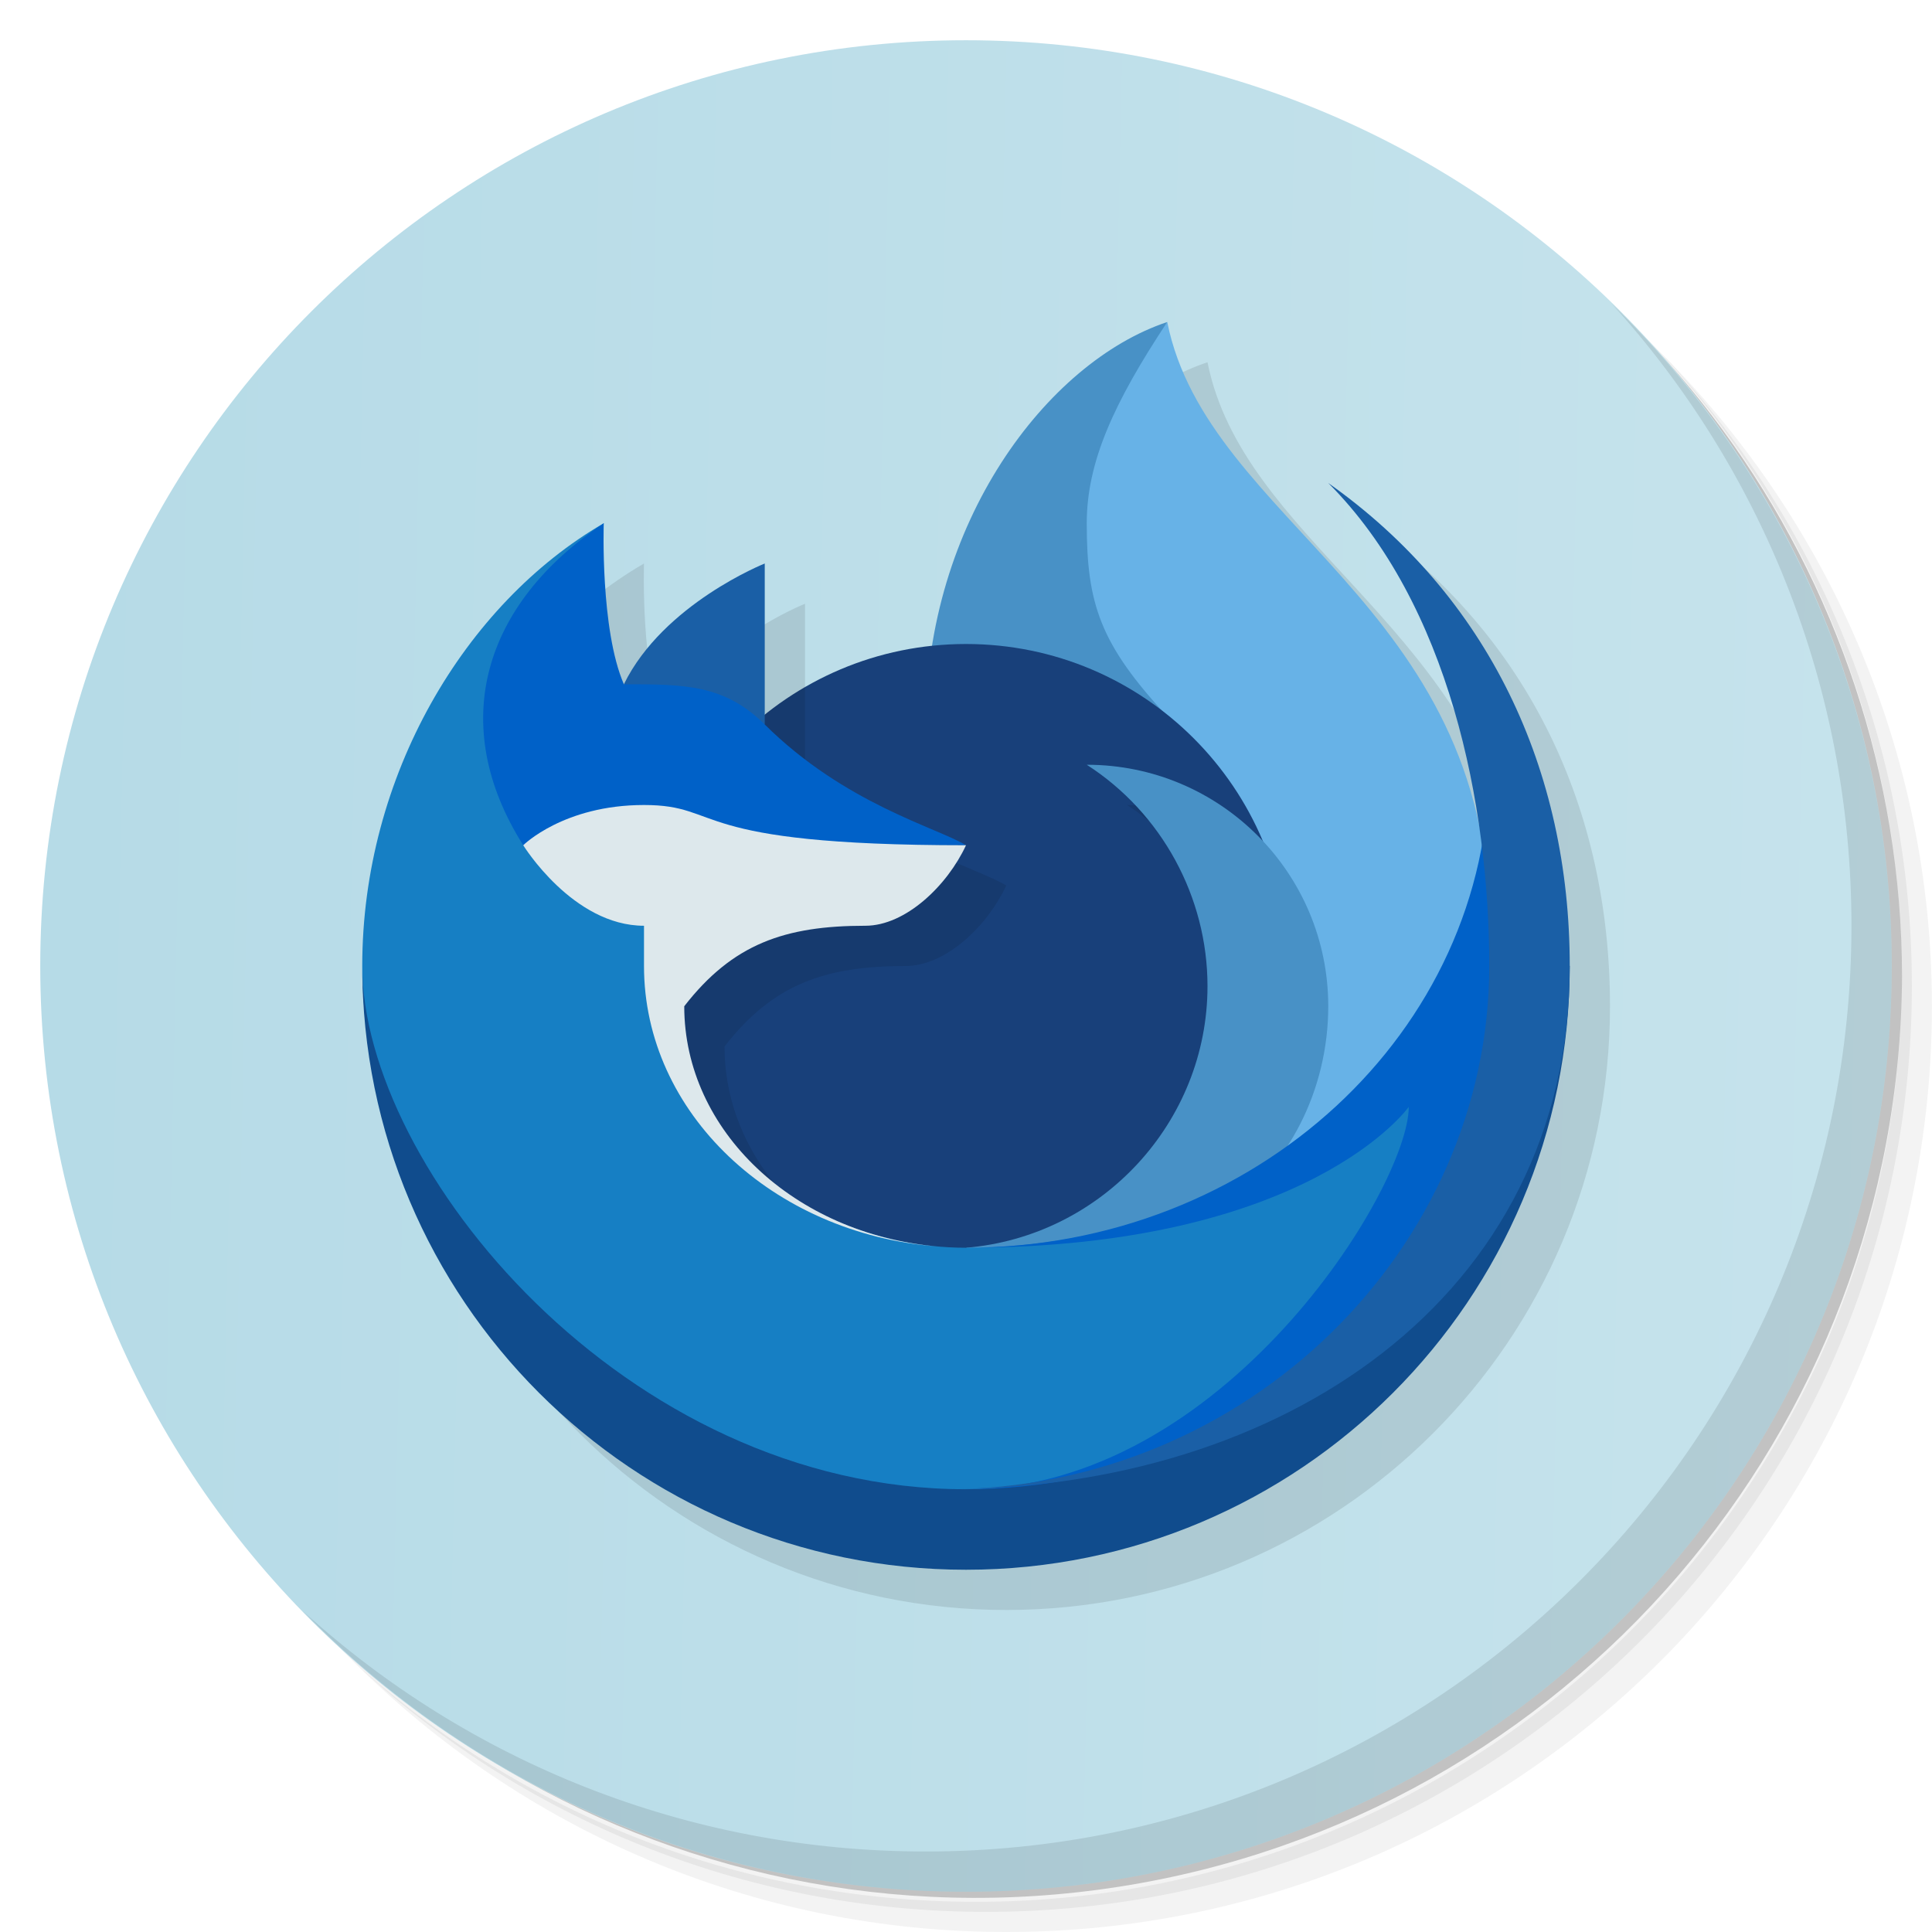
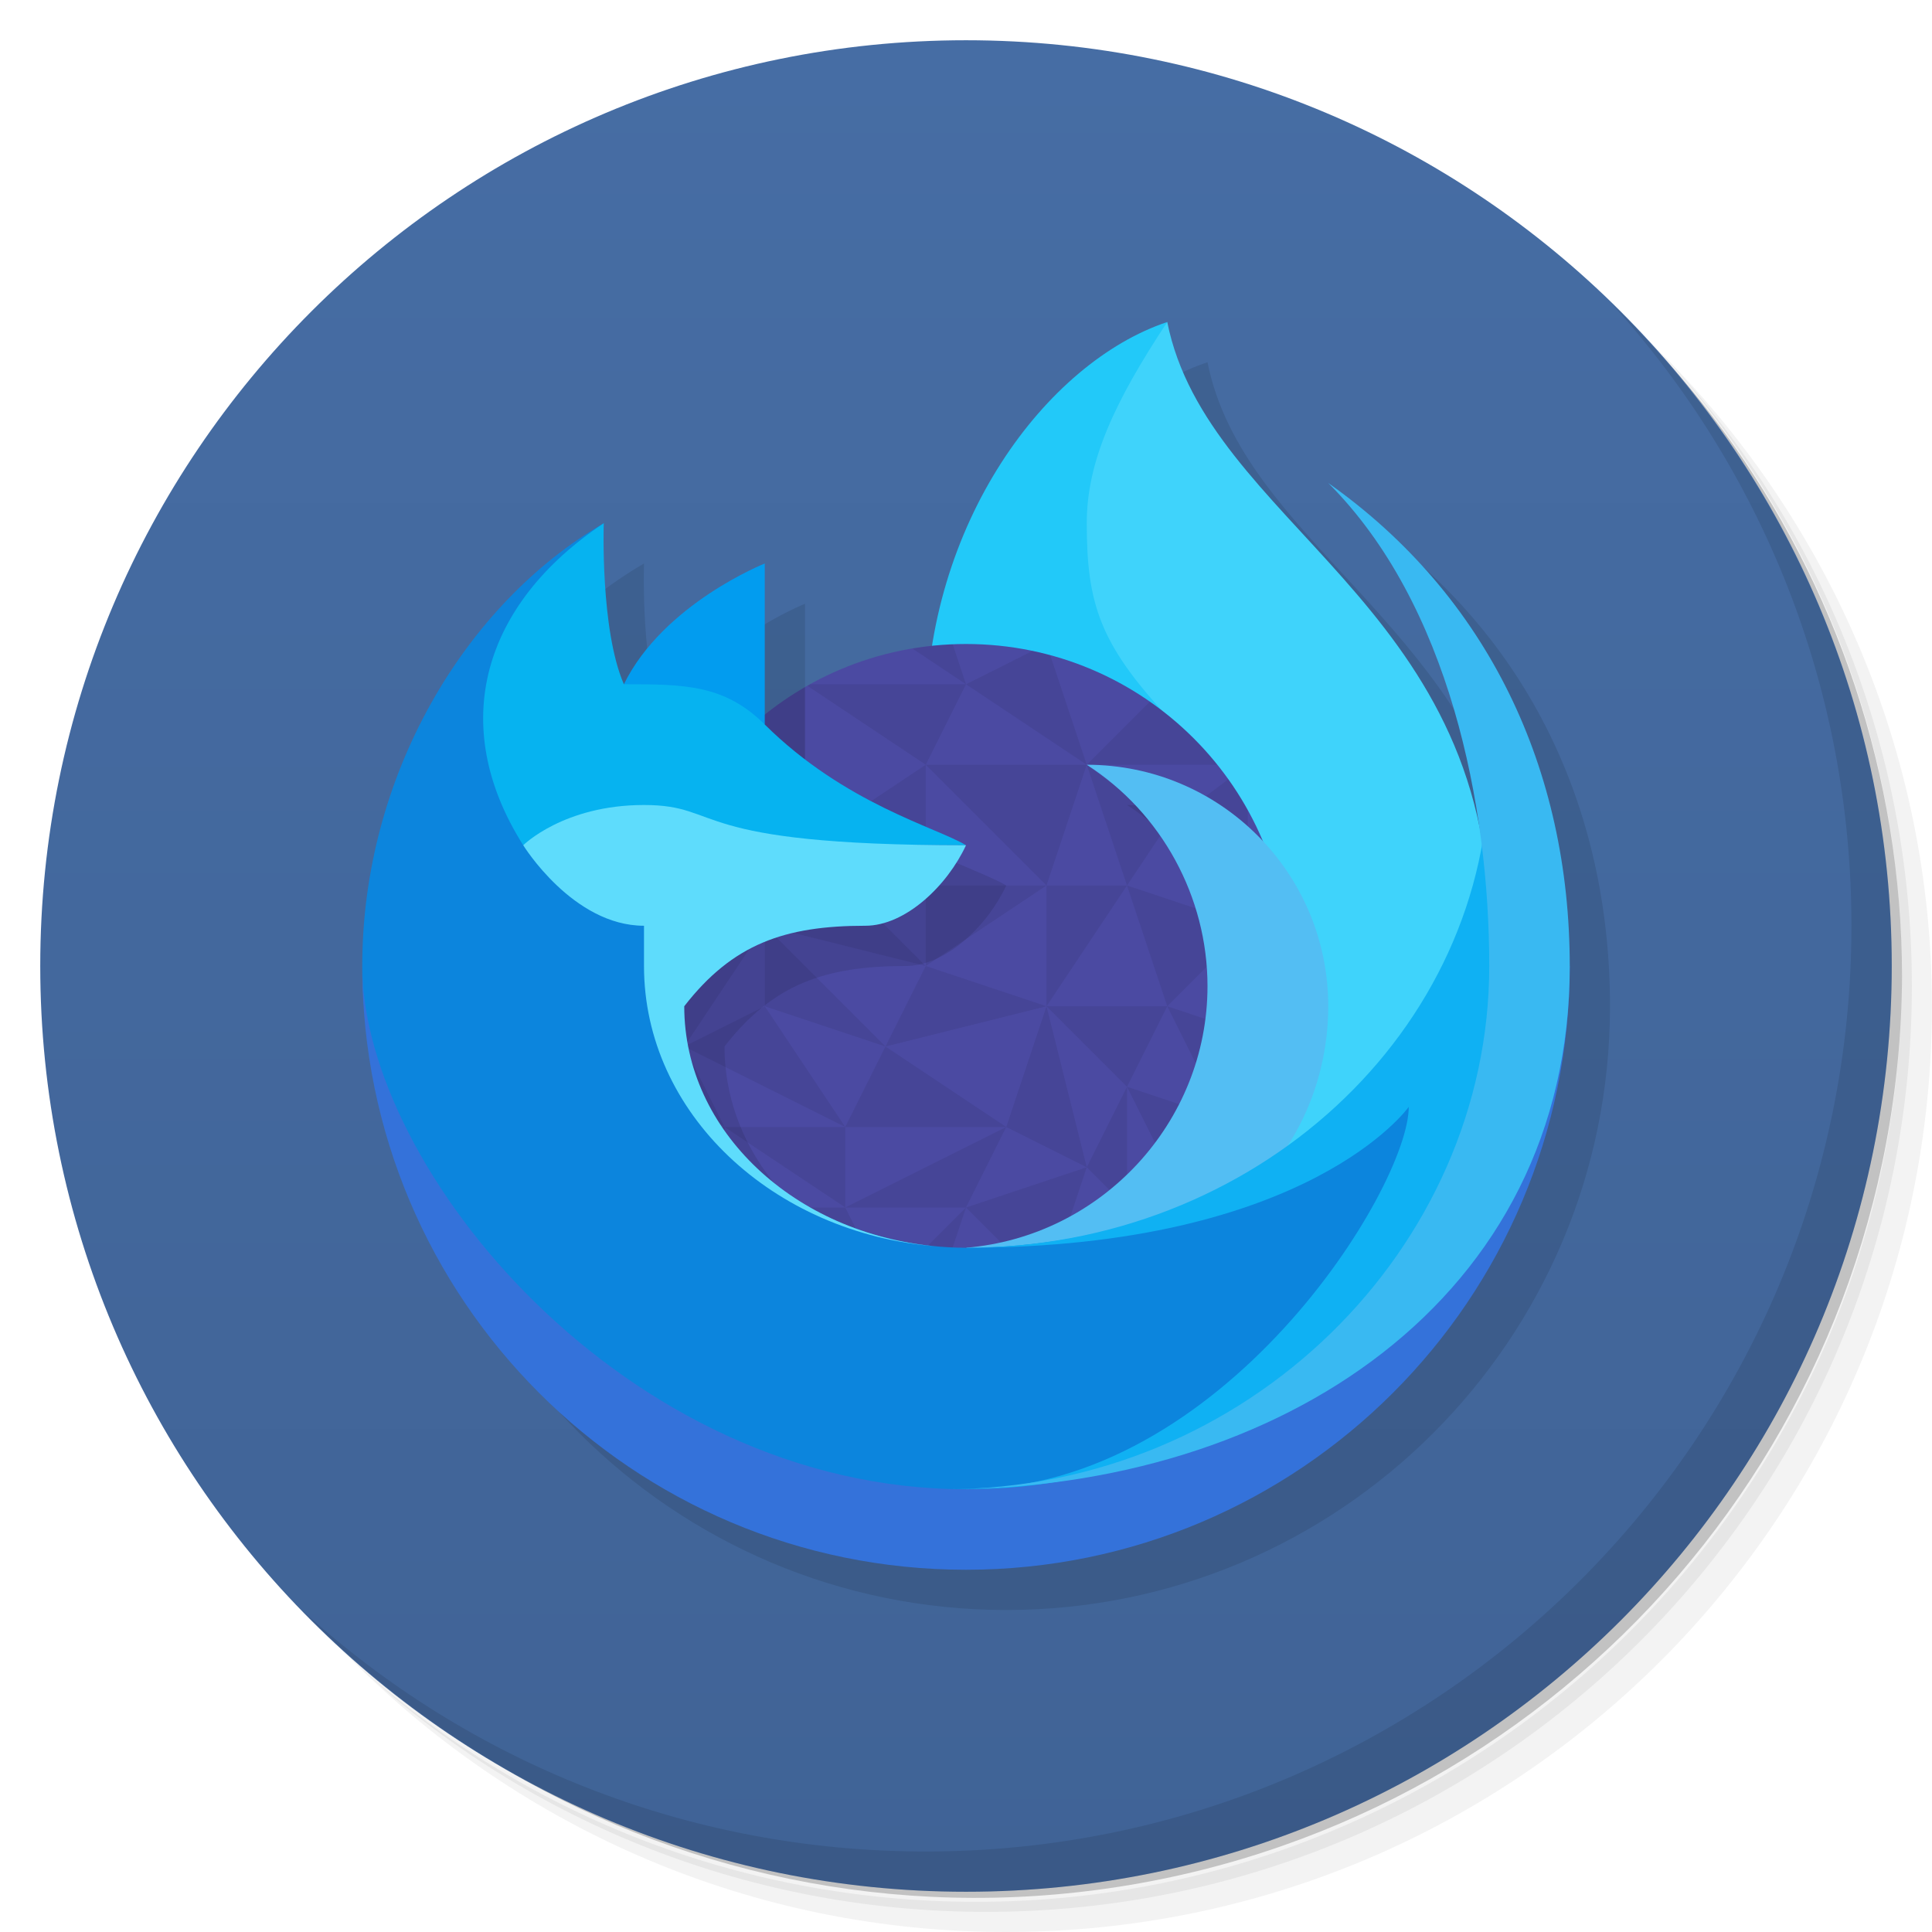
<svg xmlns="http://www.w3.org/2000/svg" version="1.1" viewBox="0 0 48 48">
  <defs>
-     <linearGradient id="linearGradient955" x1="1" x2="0" y1="1" y2="47" gradientTransform="rotate(-90 24 24)" gradientUnits="userSpaceOnUse">
-       <stop style="stop-color:#b6dbe7" offset="0" />
-       <stop style="stop-color:#c6e3ec" offset="1" />
+     <linearGradient id="linearGradient955" x1="1" x2="47" gradientTransform="rotate(-90 24 24)" gradientUnits="userSpaceOnUse">
+       <stop style="stop-color:#406396" offset="0" />
+       <stop style="stop-color:#466da4" offset="1" />
    </linearGradient>
  </defs>
-   <g transform="translate(84.341 40.446)">
-     <g transform="translate(1,1)" />
-   </g>
  <g transform="translate(84.341 40.446)" />
  <path d="m36.31 5c5.859 4.062 9.688 10.831 9.688 18.5 0 12.426-10.07 22.5-22.5 22.5-7.669 0-14.438-3.828-18.5-9.688 1.037 1.822 2.306 3.499 3.781 4.969 4.085 3.712 9.514 5.969 15.469 5.969 12.703 0 23-10.298 23-23 0-5.954-2.256-11.384-5.969-15.469-1.469-1.475-3.147-2.744-4.969-3.781zm4.969 3.781c3.854 4.113 6.219 9.637 6.219 15.719 0 12.703-10.297 23-23 23-6.081 0-11.606-2.364-15.719-6.219 4.16 4.144 9.883 6.719 16.219 6.719 12.703 0 23-10.298 23-23 0-6.335-2.575-12.06-6.719-16.219z" style="opacity:.05" />
  <path d="m41.28 8.781c3.712 4.085 5.969 9.514 5.969 15.469 0 12.703-10.297 23-23 23-5.954 0-11.384-2.256-15.469-5.969 4.113 3.854 9.637 6.219 15.719 6.219 12.703 0 23-10.298 23-23 0-6.081-2.364-11.606-6.219-15.719z" style="opacity:.1" />
  <path d="m31.25 2.375c8.615 3.154 14.75 11.417 14.75 21.13 0 12.426-10.07 22.5-22.5 22.5-9.708 0-17.971-6.135-21.12-14.75a23 23 0 0 0 44.875-7 23 23 0 0 0-16-21.875z" style="opacity:.2" />
  <circle cx="24" cy="24" r="23" style="fill:url(#linearGradient955)" />
  <path d="m40.03 7.531c3.712 4.084 5.969 9.514 5.969 15.469 0 12.703-10.297 23-23 23-5.954 0-11.384-2.256-15.469-5.969 4.178 4.291 10.01 6.969 16.469 6.969 12.703 0 23-10.298 23-23 0-6.462-2.677-12.291-6.969-16.469z" style="opacity:.1" />
  <path d="m30 9c-2.597 0.866-5.191 3.981-5.842 8.045-1.521 0.161-2.964 0.755-4.158 1.711v-3.756s-2.518 1-3.5 3c-0.59-1.361-0.5-4-0.5-4-3.45 2-6 6.279-6 11-1.27e-4 8.284 6.716 15 15 15s15-6.716 15-15c-1.31e-4 -4.873-2.02-9.189-6-12 2.112 2.112 3.219 5.215 3.697 8.264-1.353-5.811-6.822-7.889-7.697-12.264z" style="opacity:.1" />
-   <path d="m25 13 4-5c1 5 8 7 8 15v5l-14 4z" style="fill:#67b2e7" />
-   <path d="m23 18c0-5 3-9 6-10-1.324 2-2 3.478-2 5 0 2 0.33 3 2 4.8z" style="fill:#4891c6" />
-   <path d="m32 24a8 8 0 0 1-8 8 8 8 0 0 1-8-8 8 8 0 0 1 8-8 8 8 0 0 1 8 8z" style="fill:#18407a" />
+   <path d="m25 13 4-5c1 5 8 7 8 15v5l-14 4z" style="fill:#3fd3fb" />
+   <path d="m23 18c0-5 3-9 6-10-1.324 2-2 3.478-2 5 0 2 0.33 3 2 4.8z" style="fill:#22c9f9" />
+   <path d="m32 24a8 8 0 0 1-8 8 8 8 0 0 1-8-8 8 8 0 0 1 8-8 8 8 0 0 1 8 8z" style="fill:#4b4aa2" />
+   <path d="m23.67 16.008a8 8 0 0 0-1.002 0.104l1.332 0.889zm0.33 0.992 3 2-0.906-2.721a8 8 0 0 0-0.439-0.107zm0 0h-3.875a8 8 0 0 0-0.066 0.039l2.941 1.961zm-1 2 3 3 1-3zm0 0-3 2 3 1zm0 3v2l3-2zm3 0v3l2-3zm2 0 1-1.5-2-1.5zm0 0 1 3 2-2zm3 1v-2.875a8 8 0 0 0-0.482-0.764l-1.518 1.139zm-2 2 1.4 2.801-2.4-0.801 1.435 2.869a8 8 0 0 0 2.33-3.947zm0 0h-3l2 2zm-1 2-1 2 1 1zm-1 2-3 1 1.795 1.795a8 8 0 0 0 0.297-0.072zm0 0-1-4-1 3zm-2-1-4 2h3zm0 0-3-2-1 2zm-4 0h-3l3 2zm0 0-2-3-2 1zm-4-2h-0.746a8 8 0 0 0 0.363 1.078l1.383 0.922zm0 0 2-3-2.99 0.598a8 8 0 0 0-0.01 0.402 8 8 0 0 0 0.127 1.418zm2-3 4 1-3-3zm0 0v2l3 1zm3 3 4-1-3-1zm-2-5v-3.93a8 8 0 0 0-1.435 1.06zm-2 7h-0.93a8 8 0 0 0 0.93 1.291zm3 2h-2.291a8 8 0 0 0 3.144 1.705zm3 0-1.795 1.795a8 8 0 0 0 1.137 0.178zm3-11h3.244a8 8 0 0 0-1.678-1.566z" style="opacity:.07" />
  <path d="m20 17.07c-2.476 1.429-4 4.071-4 6.93 3.77e-4 7 6.127 7.465 6.127 7.465-2.431-0.94-4.127-3.03-4.127-5.465 1.203-1.55 2.5-2 4.5-2 1 0 2.037-1 2.5-2-0.183-0.111-0.463-0.231-0.811-0.379-1.042-0.443-2.693-1.137-4.189-2.621zm8 2.93c1.82 1.169 2.94 3.195 2.99 5.352 0.458-2.253 0.463-4.252 0.463-4.252-0.977-0.69-2.166-1.1-3.453-1.1z" style="opacity:.1" />
-   <path d="m19 14s-2.518 1-3.5 3l1.5 1h2z" style="fill:#1a5fa6" />
-   <path d="m27 19c1.862 1.196 3 3.287 3 5.5 4.86e-4 3.381-2.63 6.22-6 6.5l3 1 3.5-2c1.5-1 2.5-2.913 2.5-5 0-3.314-2.686-6-6-6z" style="fill:#4891c6" />
-   <path d="m15 13c-3.45 2-6 6.279-6 11 0 6 5 14 15 14 6.397 0 12-10 12-12 0 0-5 5-12 5-2.267 0-4.414-0.986-5.757-2.359-1.124-1.15-2.133-2.728-1.942-4.641l0.699-3-3-2z" style="fill:#167fc4" />
-   <path d="m37 19c0 6.627-5.82 12-13 12 8.527 0 11-3.5 11-3.5 0 2-4.603 9.5-11 9.5v1c8.284 0 14-9 14-14z" style="fill:#0061c8" />
-   <path d="m15 13c-3 2-3.9 5-2 8h11c-0.732-0.445-3.004-1.022-5-3-1.004-0.996-2-1-3.5-1-0.59-1.361-0.5-4-0.5-4z" style="fill:#0061c8" />
-   <path d="m37.5 24c0 7-6 13-13.5 13-8.5 0-15-8-15-13 0 8.284 6.716 15 15 15s15-6.716 15-15z" style="fill:#104c8d" />
-   <path d="m16 20c-2 0-3 1-3 1s1.232 2 3 2v1c0 3.651 3.195 6.644 7.271 6.967-3.523-0.313-6.271-2.864-6.271-5.967 1.203-1.55 2.5-2 4.5-2 1 0 2.037-1 2.5-2-7 0-6-1-8-1z" style="clip-rule:evenodd;fill:#dde8ec;stroke-linejoin:round;stroke-miterlimit:2" />
-   <path d="m33 12c3 3 4 8 4 12 0 7-6 13-13.5 13 8.284 0 15.5-4.716 15.5-13-3.53e-4 -4.873-2.02-9.189-6-12z" style="fill:#1a5fa6" />
+   <path d="m19 14s-2.518 1-3.5 3l1.5 1h2z" style="fill:#029cef" />
+   <path d="m27 19c1.862 1.196 3 3.287 3 5.5 4.86e-4 3.381-2.63 6.22-6 6.5l3 1 3.5-2c1.5-1 2.5-2.913 2.5-5 0-3.314-2.686-6-6-6z" style="fill:#53bef3" />
+   <path d="m15 13c-3.45 2-6 6.279-6 11 0 6 5 14 15 14 6.397 0 12-10 12-12 0 0-5 5-12 5-2.267 0-4.414-0.986-5.757-2.359-1.124-1.15-2.133-2.728-1.942-4.641l0.699-3-3-2z" style="fill:#0c85dd" />
+   <path d="m37 19c0 6.627-5.82 12-13 12 8.527 0 11-3.5 11-3.5 0 2-4.603 9.5-11 9.5v1c8.284 0 14-9 14-14z" style="fill:#0fb1f3" />
+   <path d="m15 13c-3 2-3.9 5-2 8h11c-0.732-0.445-3.004-1.022-5-3-1.004-0.996-2-1-3.5-1-0.59-1.361-0.5-4-0.5-4z" style="fill:#06b3f0" />
+   <path d="m37.5 24c0 7-6 13-13.5 13-8.5 0-15-8-15-13 0 8.284 6.716 15 15 15s15-6.716 15-15z" style="fill:#3472da" />
+   <path d="m16 20c-2 0-3 1-3 1s1.232 2 3 2v1c0 3.651 3.195 6.644 7.271 6.967-3.523-0.313-6.271-2.864-6.271-5.967 1.203-1.55 2.5-2 4.5-2 1 0 2.037-1 2.5-2-7 0-6-1-8-1z" style="fill:#5edcfc" />
+   <path d="m33 12c3 3 4 8 4 12 0 7-6 13-13.5 13 8.284 0 15.5-4.716 15.5-13-3.53e-4 -4.873-2.02-9.189-6-12z" style="fill:#39b9f2" />
</svg>
